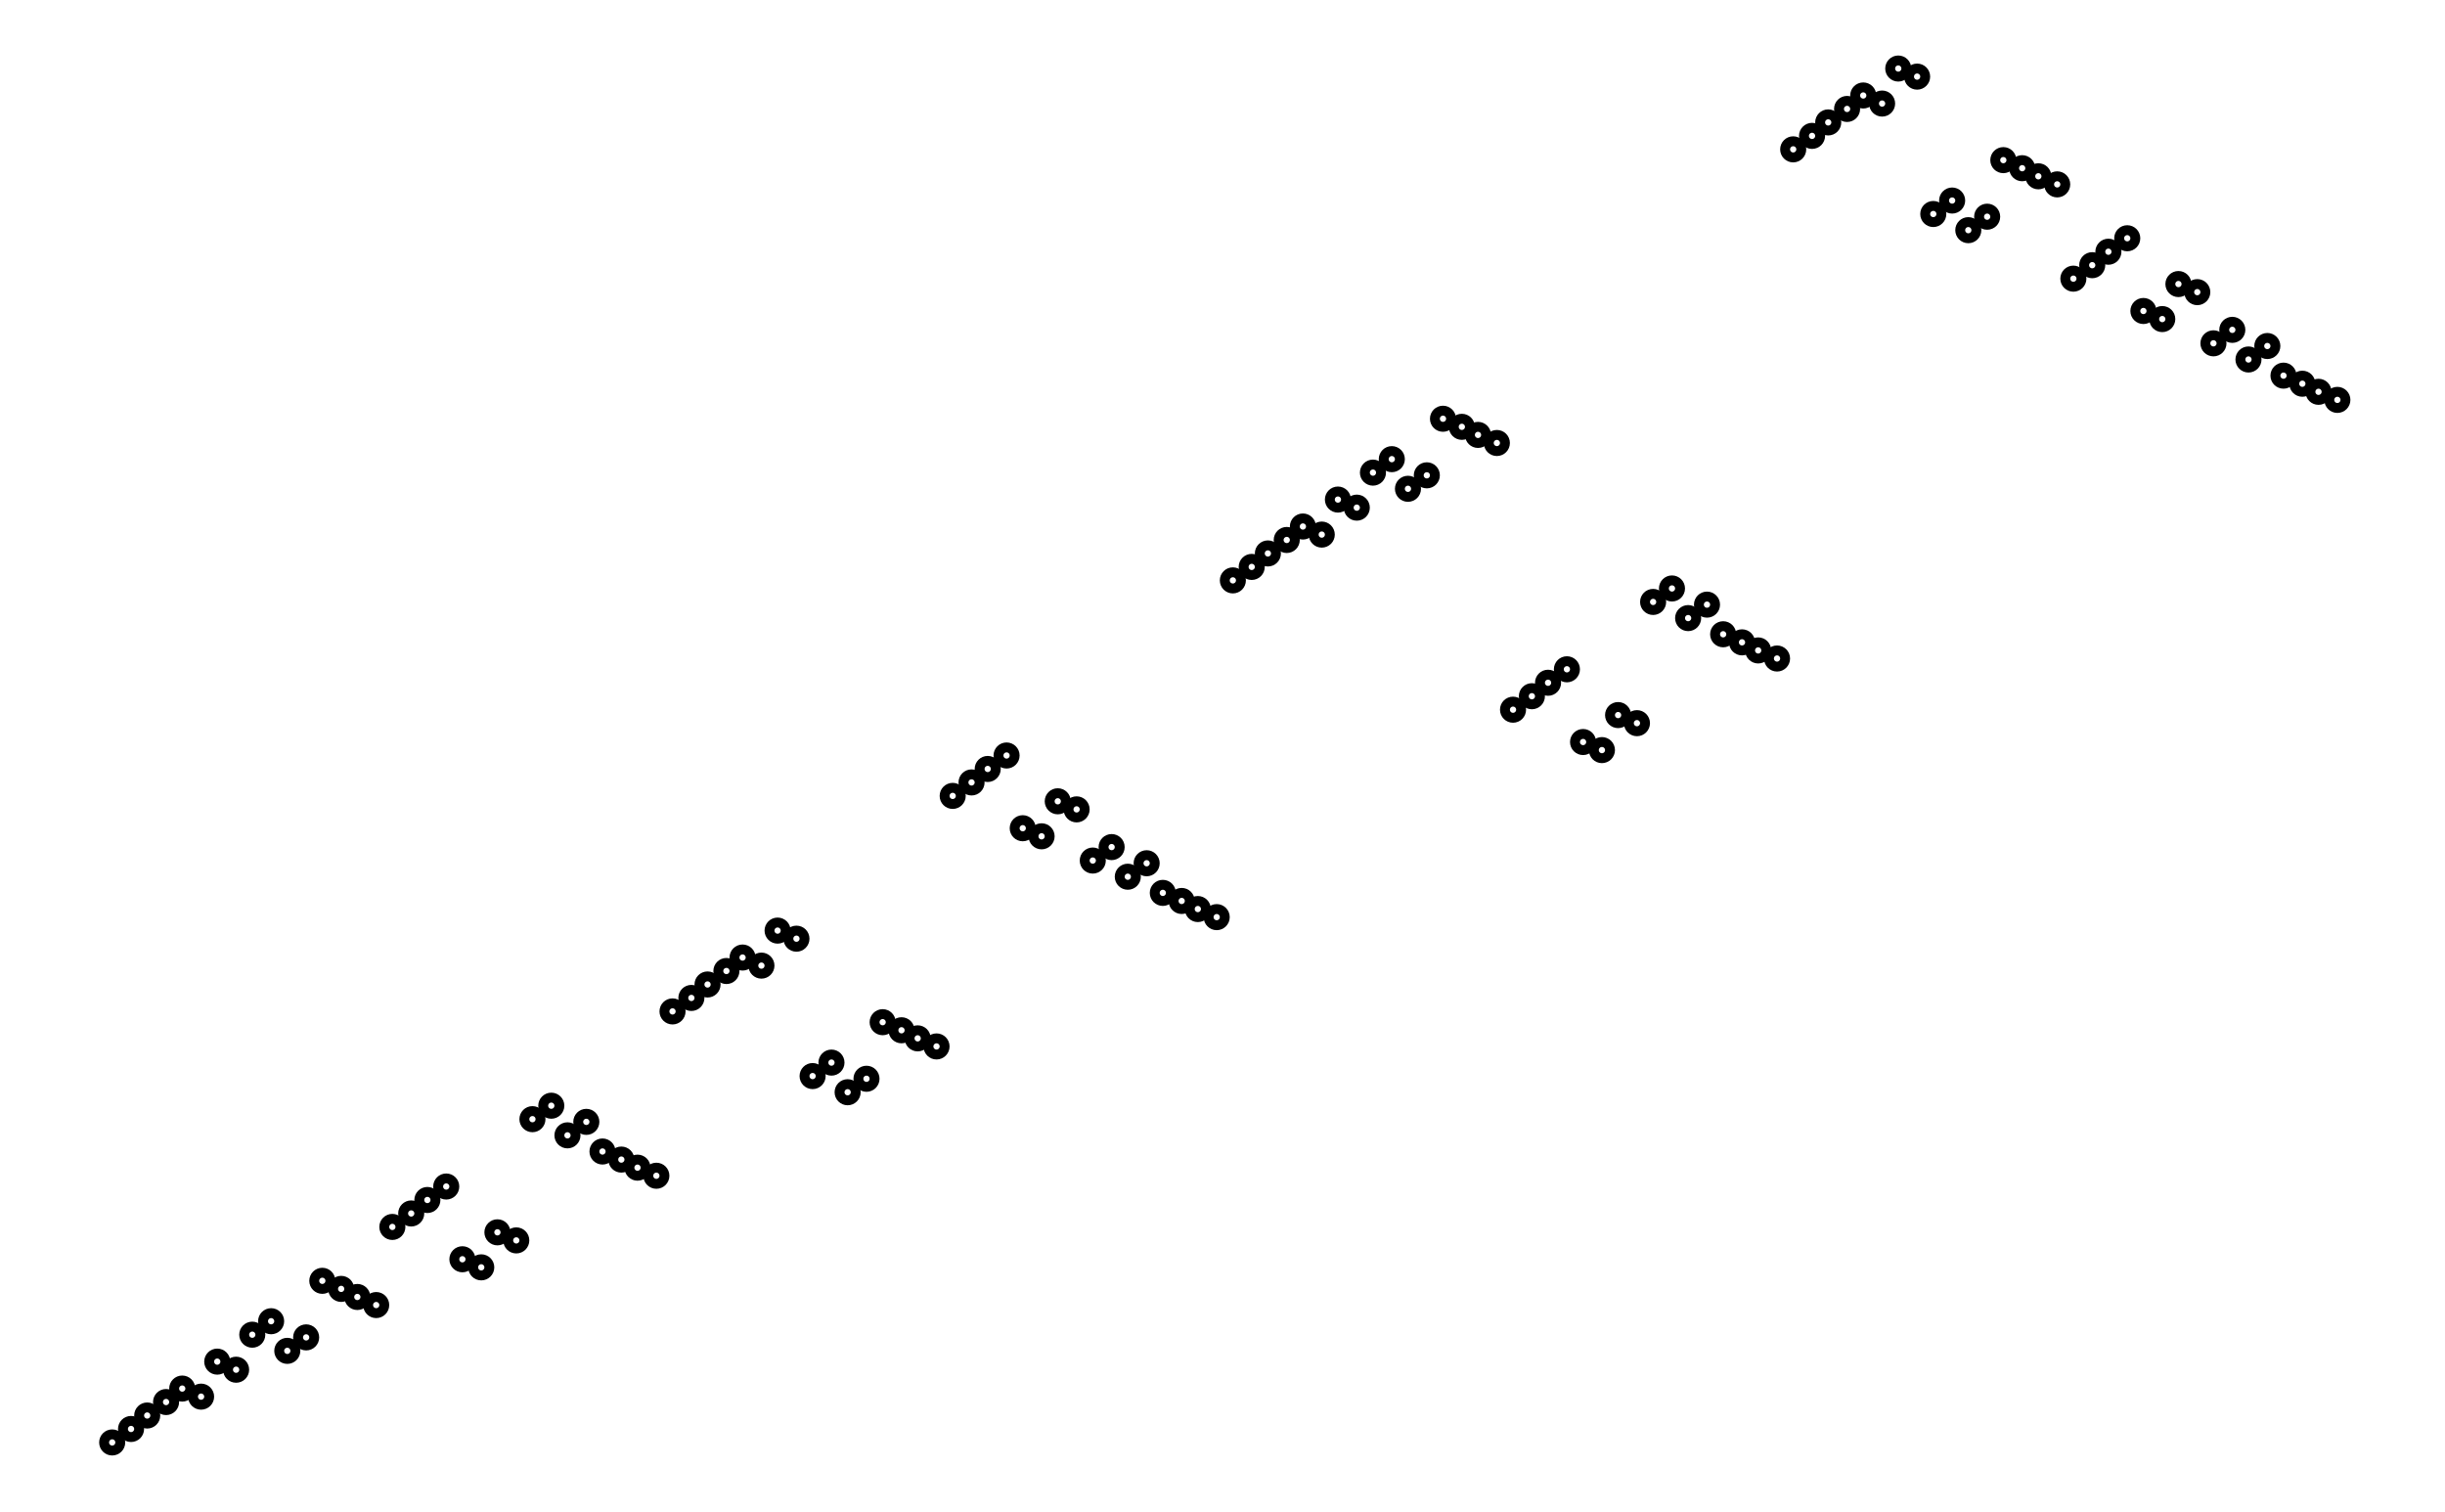
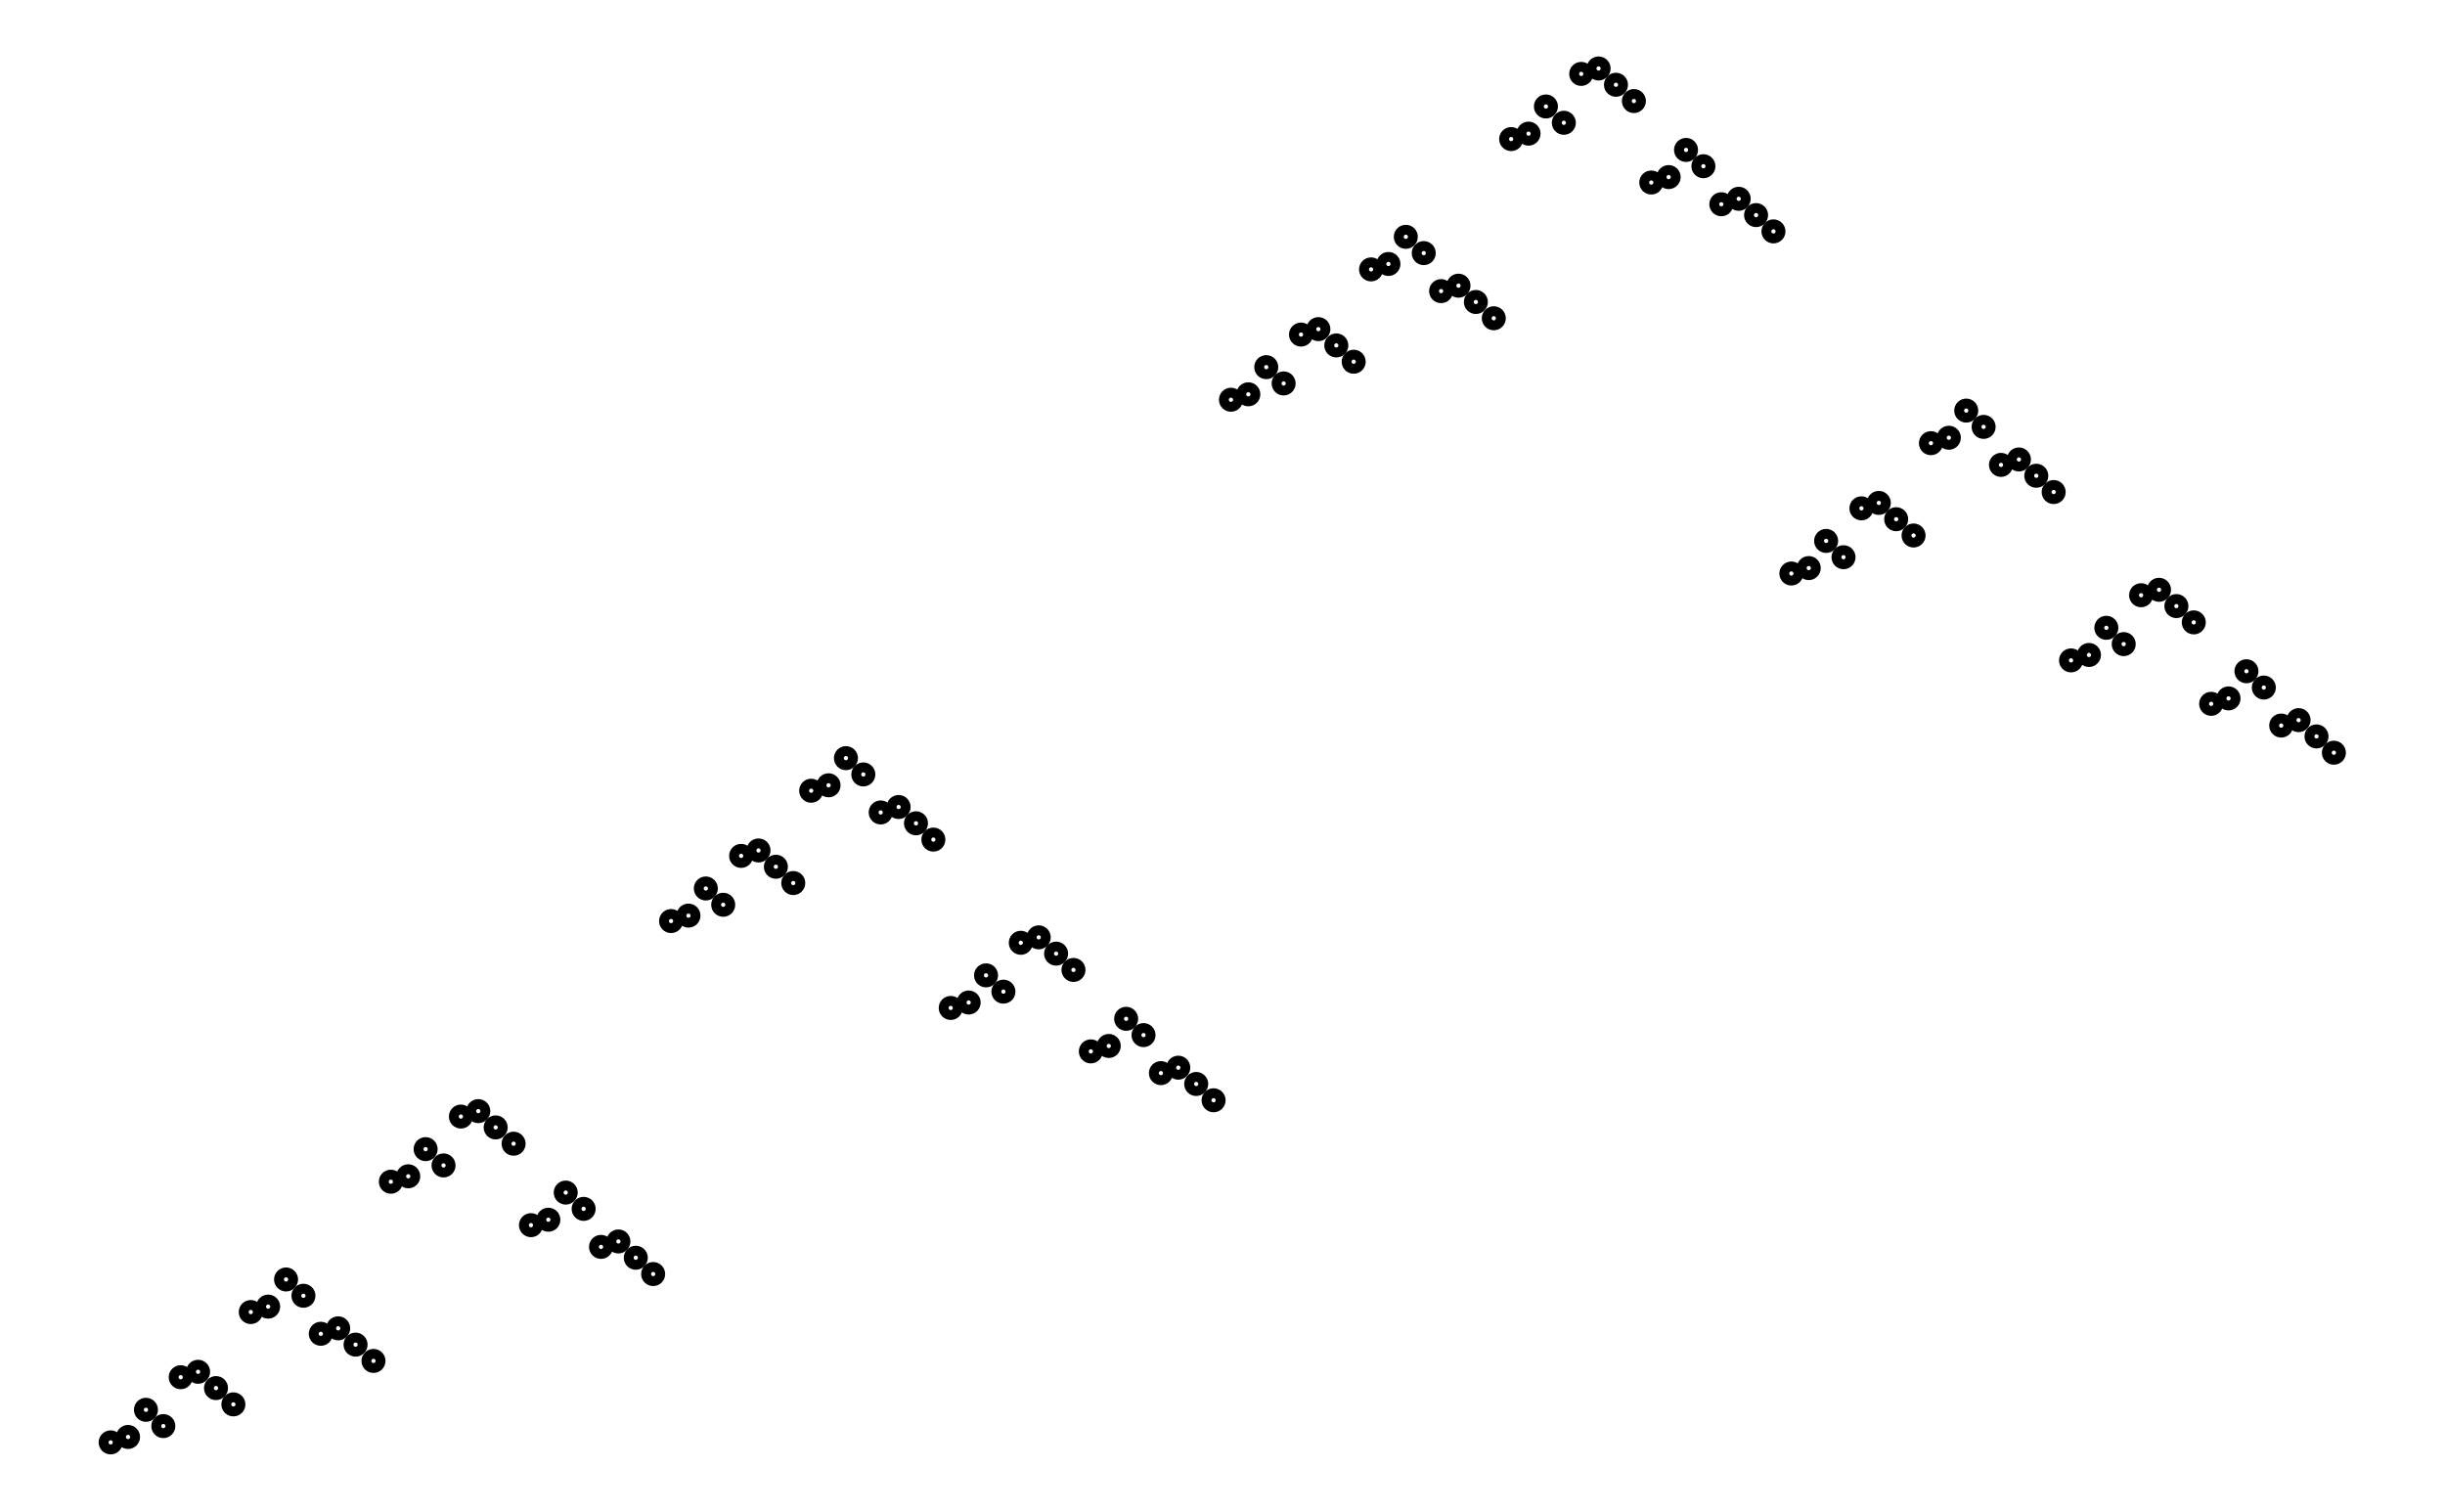
- <svg xmlns="http://www.w3.org/2000/svg" width="161.8" height="100.0" viewBox="-4 -5 172 110">
-   <g fill="none" stroke="black" stroke-width="2.55%" transform="translate(0, 100) scale(0.1961, -0.1961)">
-     <circle cx="6" cy="0" r="3" />
-     <circle cx="13" cy="5" r="3" />
-     <circle cx="19" cy="10" r="3" />
-     <circle cx="26" cy="15" r="3" />
-     <circle cx="32" cy="20" r="3" />
-     <circle cx="39" cy="17" r="3" />
-     <circle cx="45" cy="30" r="3" />
-     <circle cx="52" cy="27" r="3" />
-     <circle cx="58" cy="40" r="3" />
-     <circle cx="65" cy="45" r="3" />
-     <circle cx="71" cy="34" r="3" />
-     <circle cx="78" cy="39" r="3" />
-     <circle cx="84" cy="60" r="3" />
-     <circle cx="91" cy="57" r="3" />
-     <circle cx="97" cy="54" r="3" />
-     <circle cx="104" cy="51" r="3" />
-     <circle cx="110" cy="80" r="3" />
-     <circle cx="117" cy="85" r="3" />
-     <circle cx="123" cy="90" r="3" />
-     <circle cx="130" cy="95" r="3" />
-     <circle cx="136" cy="68" r="3" />
-     <circle cx="143" cy="65" r="3" />
-     <circle cx="149" cy="78" r="3" />
-     <circle cx="156" cy="75" r="3" />
-     <circle cx="162" cy="120" r="3" />
-     <circle cx="169" cy="125" r="3" />
-     <circle cx="175" cy="114" r="3" />
-     <circle cx="182" cy="119" r="3" />
-     <circle cx="188" cy="108" r="3" />
-     <circle cx="195" cy="105" r="3" />
-     <circle cx="201" cy="102" r="3" />
-     <circle cx="208" cy="99" r="3" />
-     <circle cx="214" cy="160" r="3" />
-     <circle cx="221" cy="165" r="3" />
-     <circle cx="227" cy="170" r="3" />
-     <circle cx="234" cy="175" r="3" />
-     <circle cx="240" cy="180" r="3" />
-     <circle cx="247" cy="177" r="3" />
-     <circle cx="253" cy="190" r="3" />
-     <circle cx="260" cy="187" r="3" />
-     <circle cx="266" cy="136" r="3" />
-     <circle cx="273" cy="141" r="3" />
-     <circle cx="279" cy="130" r="3" />
-     <circle cx="286" cy="135" r="3" />
-     <circle cx="292" cy="156" r="3" />
-     <circle cx="299" cy="153" r="3" />
-     <circle cx="305" cy="150" r="3" />
-     <circle cx="312" cy="147" r="3" />
-     <circle cx="318" cy="240" r="3" />
-     <circle cx="325" cy="245" r="3" />
-     <circle cx="331" cy="250" r="3" />
-     <circle cx="338" cy="255" r="3" />
-     <circle cx="344" cy="228" r="3" />
-     <circle cx="351" cy="225" r="3" />
-     <circle cx="357" cy="238" r="3" />
-     <circle cx="364" cy="235" r="3" />
-     <circle cx="370" cy="216" r="3" />
-     <circle cx="377" cy="221" r="3" />
-     <circle cx="383" cy="210" r="3" />
-     <circle cx="390" cy="215" r="3" />
-     <circle cx="396" cy="204" r="3" />
-     <circle cx="403" cy="201" r="3" />
-     <circle cx="409" cy="198" r="3" />
-     <circle cx="416" cy="195" r="3" />
-     <circle cx="422" cy="320" r="3" />
-     <circle cx="429" cy="325" r="3" />
-     <circle cx="435" cy="330" r="3" />
-     <circle cx="442" cy="335" r="3" />
-     <circle cx="448" cy="340" r="3" />
-     <circle cx="455" cy="337" r="3" />
-     <circle cx="461" cy="350" r="3" />
-     <circle cx="468" cy="347" r="3" />
-     <circle cx="474" cy="360" r="3" />
-     <circle cx="481" cy="365" r="3" />
-     <circle cx="487" cy="354" r="3" />
-     <circle cx="494" cy="359" r="3" />
-     <circle cx="500" cy="380" r="3" />
-     <circle cx="507" cy="377" r="3" />
-     <circle cx="513" cy="374" r="3" />
-     <circle cx="520" cy="371" r="3" />
-     <circle cx="526" cy="272" r="3" />
-     <circle cx="533" cy="277" r="3" />
-     <circle cx="539" cy="282" r="3" />
-     <circle cx="546" cy="287" r="3" />
-     <circle cx="552" cy="260" r="3" />
-     <circle cx="559" cy="257" r="3" />
-     <circle cx="565" cy="270" r="3" />
-     <circle cx="572" cy="267" r="3" />
-     <circle cx="578" cy="312" r="3" />
-     <circle cx="585" cy="317" r="3" />
-     <circle cx="591" cy="306" r="3" />
-     <circle cx="598" cy="311" r="3" />
-     <circle cx="604" cy="300" r="3" />
-     <circle cx="611" cy="297" r="3" />
-     <circle cx="617" cy="294" r="3" />
-     <circle cx="624" cy="291" r="3" />
-     <circle cx="630" cy="480" r="3" />
-     <circle cx="637" cy="485" r="3" />
-     <circle cx="643" cy="490" r="3" />
-     <circle cx="650" cy="495" r="3" />
-     <circle cx="656" cy="500" r="3" />
-     <circle cx="663" cy="497" r="3" />
-     <circle cx="669" cy="510" r="3" />
-     <circle cx="676" cy="507" r="3" />
-     <circle cx="682" cy="456" r="3" />
-     <circle cx="689" cy="461" r="3" />
-     <circle cx="695" cy="450" r="3" />
-     <circle cx="702" cy="455" r="3" />
-     <circle cx="708" cy="476" r="3" />
-     <circle cx="715" cy="473" r="3" />
-     <circle cx="721" cy="470" r="3" />
-     <circle cx="728" cy="467" r="3" />
-     <circle cx="734" cy="432" r="3" />
-     <circle cx="741" cy="437" r="3" />
-     <circle cx="747" cy="442" r="3" />
-     <circle cx="754" cy="447" r="3" />
-     <circle cx="760" cy="420" r="3" />
-     <circle cx="767" cy="417" r="3" />
-     <circle cx="773" cy="430" r="3" />
-     <circle cx="780" cy="427" r="3" />
-     <circle cx="786" cy="408" r="3" />
-     <circle cx="793" cy="413" r="3" />
-     <circle cx="799" cy="402" r="3" />
-     <circle cx="806" cy="407" r="3" />
-     <circle cx="812" cy="396" r="3" />
-     <circle cx="819" cy="393" r="3" />
-     <circle cx="825" cy="390" r="3" />
-     <circle cx="832" cy="387" r="3" />
+ <svg xmlns="http://www.w3.org/2000/svg" width="161.8" height="100.0" viewBox="-3.7 -4.6 171.8 110.0">
+   <g fill="none" stroke="black" stroke-width="1.265%" transform="translate(0, 100.7905) scale(0.3953, -0.3953)">
+     <circle cx="3.2" cy="1.0" r="1.3" />
+     <circle cx="6.4" cy="2.0" r="1.3" />
+     <circle cx="9.7" cy="7.0" r="1.3" />
+     <circle cx="12.9" cy="4.0" r="1.3" />
+     <circle cx="16.1" cy="13.0" r="1.3" />
+     <circle cx="19.3" cy="14.0" r="1.3" />
+     <circle cx="22.6" cy="11.0" r="1.3" />
+     <circle cx="25.8" cy="8.0" r="1.3" />
+     <circle cx="29.0" cy="25.0" r="1.3" />
+     <circle cx="32.2" cy="26.0" r="1.3" />
+     <circle cx="35.5" cy="31.0" r="1.3" />
+     <circle cx="38.7" cy="28.0" r="1.3" />
+     <circle cx="41.9" cy="21.0" r="1.3" />
+     <circle cx="45.1" cy="22.0" r="1.3" />
+     <circle cx="48.3" cy="19.0" r="1.3" />
+     <circle cx="51.6" cy="16.0" r="1.3" />
+     <circle cx="54.8" cy="49.0" r="1.3" />
+     <circle cx="58.0" cy="50.0" r="1.3" />
+     <circle cx="61.2" cy="55.0" r="1.3" />
+     <circle cx="64.5" cy="52.0" r="1.3" />
+     <circle cx="67.7" cy="61.0" r="1.3" />
+     <circle cx="70.9" cy="62.0" r="1.3" />
+     <circle cx="74.1" cy="59.0" r="1.3" />
+     <circle cx="77.4" cy="56.0" r="1.3" />
+     <circle cx="80.6" cy="41.0" r="1.3" />
+     <circle cx="83.8" cy="42.0" r="1.3" />
+     <circle cx="87.0" cy="47.0" r="1.3" />
+     <circle cx="90.3" cy="44.0" r="1.3" />
+     <circle cx="93.5" cy="37.0" r="1.3" />
+     <circle cx="96.7" cy="38.0" r="1.3" />
+     <circle cx="99.9" cy="35.0" r="1.3" />
+     <circle cx="103.1" cy="32.0" r="1.3" />
+     <circle cx="106.4" cy="97.0" r="1.3" />
+     <circle cx="109.6" cy="98.0" r="1.3" />
+     <circle cx="112.8" cy="103.0" r="1.3" />
+     <circle cx="116.0" cy="100.0" r="1.3" />
+     <circle cx="119.3" cy="109.0" r="1.3" />
+     <circle cx="122.5" cy="110.0" r="1.3" />
+     <circle cx="125.7" cy="107.0" r="1.3" />
+     <circle cx="128.9" cy="104.0" r="1.3" />
+     <circle cx="132.2" cy="121.0" r="1.3" />
+     <circle cx="135.4" cy="122.0" r="1.3" />
+     <circle cx="138.6" cy="127.0" r="1.3" />
+     <circle cx="141.8" cy="124.0" r="1.3" />
+     <circle cx="145.0" cy="117.0" r="1.3" />
+     <circle cx="148.3" cy="118.0" r="1.3" />
+     <circle cx="151.5" cy="115.0" r="1.3" />
+     <circle cx="154.7" cy="112.0" r="1.3" />
+     <circle cx="157.9" cy="81.0" r="1.3" />
+     <circle cx="161.2" cy="82.0" r="1.3" />
+     <circle cx="164.4" cy="87.0" r="1.3" />
+     <circle cx="167.6" cy="84.0" r="1.3" />
+     <circle cx="170.8" cy="93.0" r="1.3" />
+     <circle cx="174.1" cy="94.0" r="1.3" />
+     <circle cx="177.3" cy="91.0" r="1.3" />
+     <circle cx="180.5" cy="88.0" r="1.3" />
+     <circle cx="183.7" cy="73.0" r="1.3" />
+     <circle cx="187.0" cy="74.0" r="1.3" />
+     <circle cx="190.2" cy="79.0" r="1.3" />
+     <circle cx="193.4" cy="76.0" r="1.3" />
+     <circle cx="196.6" cy="69.0" r="1.3" />
+     <circle cx="199.8" cy="70.0" r="1.3" />
+     <circle cx="203.1" cy="67.0" r="1.3" />
+     <circle cx="206.3" cy="64.0" r="1.3" />
+     <circle cx="209.5" cy="193.0" r="1.3" />
+     <circle cx="212.7" cy="194.0" r="1.3" />
+     <circle cx="216.0" cy="199.0" r="1.3" />
+     <circle cx="219.2" cy="196.0" r="1.3" />
+     <circle cx="222.4" cy="205.0" r="1.3" />
+     <circle cx="225.6" cy="206.0" r="1.3" />
+     <circle cx="228.9" cy="203.0" r="1.3" />
+     <circle cx="232.1" cy="200.0" r="1.3" />
+     <circle cx="235.3" cy="217.0" r="1.3" />
+     <circle cx="238.5" cy="218.0" r="1.3" />
+     <circle cx="241.7" cy="223.0" r="1.3" />
+     <circle cx="245.0" cy="220.0" r="1.3" />
+     <circle cx="248.2" cy="213.0" r="1.3" />
+     <circle cx="251.4" cy="214.0" r="1.3" />
+     <circle cx="254.6" cy="211.0" r="1.3" />
+     <circle cx="257.9" cy="208.0" r="1.3" />
+     <circle cx="261.1" cy="241.0" r="1.3" />
+     <circle cx="264.3" cy="242.0" r="1.3" />
+     <circle cx="267.5" cy="247.0" r="1.3" />
+     <circle cx="270.8" cy="244.0" r="1.3" />
+     <circle cx="274.0" cy="253.0" r="1.3" />
+     <circle cx="277.2" cy="254.0" r="1.3" />
+     <circle cx="280.4" cy="251.0" r="1.3" />
+     <circle cx="283.7" cy="248.0" r="1.3" />
+     <circle cx="286.9" cy="233.0" r="1.3" />
+     <circle cx="290.1" cy="234.0" r="1.3" />
+     <circle cx="293.3" cy="239.0" r="1.3" />
+     <circle cx="296.5" cy="236.0" r="1.3" />
+     <circle cx="299.8" cy="229.0" r="1.3" />
+     <circle cx="303.0" cy="230.0" r="1.3" />
+     <circle cx="306.2" cy="227.0" r="1.3" />
+     <circle cx="309.4" cy="224.0" r="1.3" />
+     <circle cx="312.7" cy="161.0" r="1.3" />
+     <circle cx="315.9" cy="162.0" r="1.3" />
+     <circle cx="319.1" cy="167.0" r="1.3" />
+     <circle cx="322.3" cy="164.0" r="1.3" />
+     <circle cx="325.6" cy="173.0" r="1.3" />
+     <circle cx="328.8" cy="174.0" r="1.3" />
+     <circle cx="332.0" cy="171.0" r="1.3" />
+     <circle cx="335.2" cy="168.0" r="1.3" />
+     <circle cx="338.4" cy="185.0" r="1.3" />
+     <circle cx="341.7" cy="186.0" r="1.3" />
+     <circle cx="344.9" cy="191.0" r="1.3" />
+     <circle cx="348.1" cy="188.0" r="1.3" />
+     <circle cx="351.3" cy="181.0" r="1.3" />
+     <circle cx="354.6" cy="182.0" r="1.3" />
+     <circle cx="357.8" cy="179.0" r="1.3" />
+     <circle cx="361.0" cy="176.0" r="1.3" />
+     <circle cx="364.2" cy="145.0" r="1.3" />
+     <circle cx="367.5" cy="146.0" r="1.3" />
+     <circle cx="370.7" cy="151.0" r="1.3" />
+     <circle cx="373.9" cy="148.0" r="1.3" />
+     <circle cx="377.1" cy="157.0" r="1.3" />
+     <circle cx="380.4" cy="158.0" r="1.3" />
+     <circle cx="383.6" cy="155.0" r="1.3" />
+     <circle cx="386.8" cy="152.0" r="1.3" />
+     <circle cx="390.0" cy="137.0" r="1.3" />
+     <circle cx="393.2" cy="138.0" r="1.3" />
+     <circle cx="396.5" cy="143.0" r="1.3" />
+     <circle cx="399.7" cy="140.0" r="1.3" />
+     <circle cx="402.9" cy="133.0" r="1.3" />
+     <circle cx="406.1" cy="134.0" r="1.3" />
+     <circle cx="409.4" cy="131.0" r="1.3" />
+     <circle cx="412.6" cy="128.0" r="1.3" />
  </g>
</svg>
